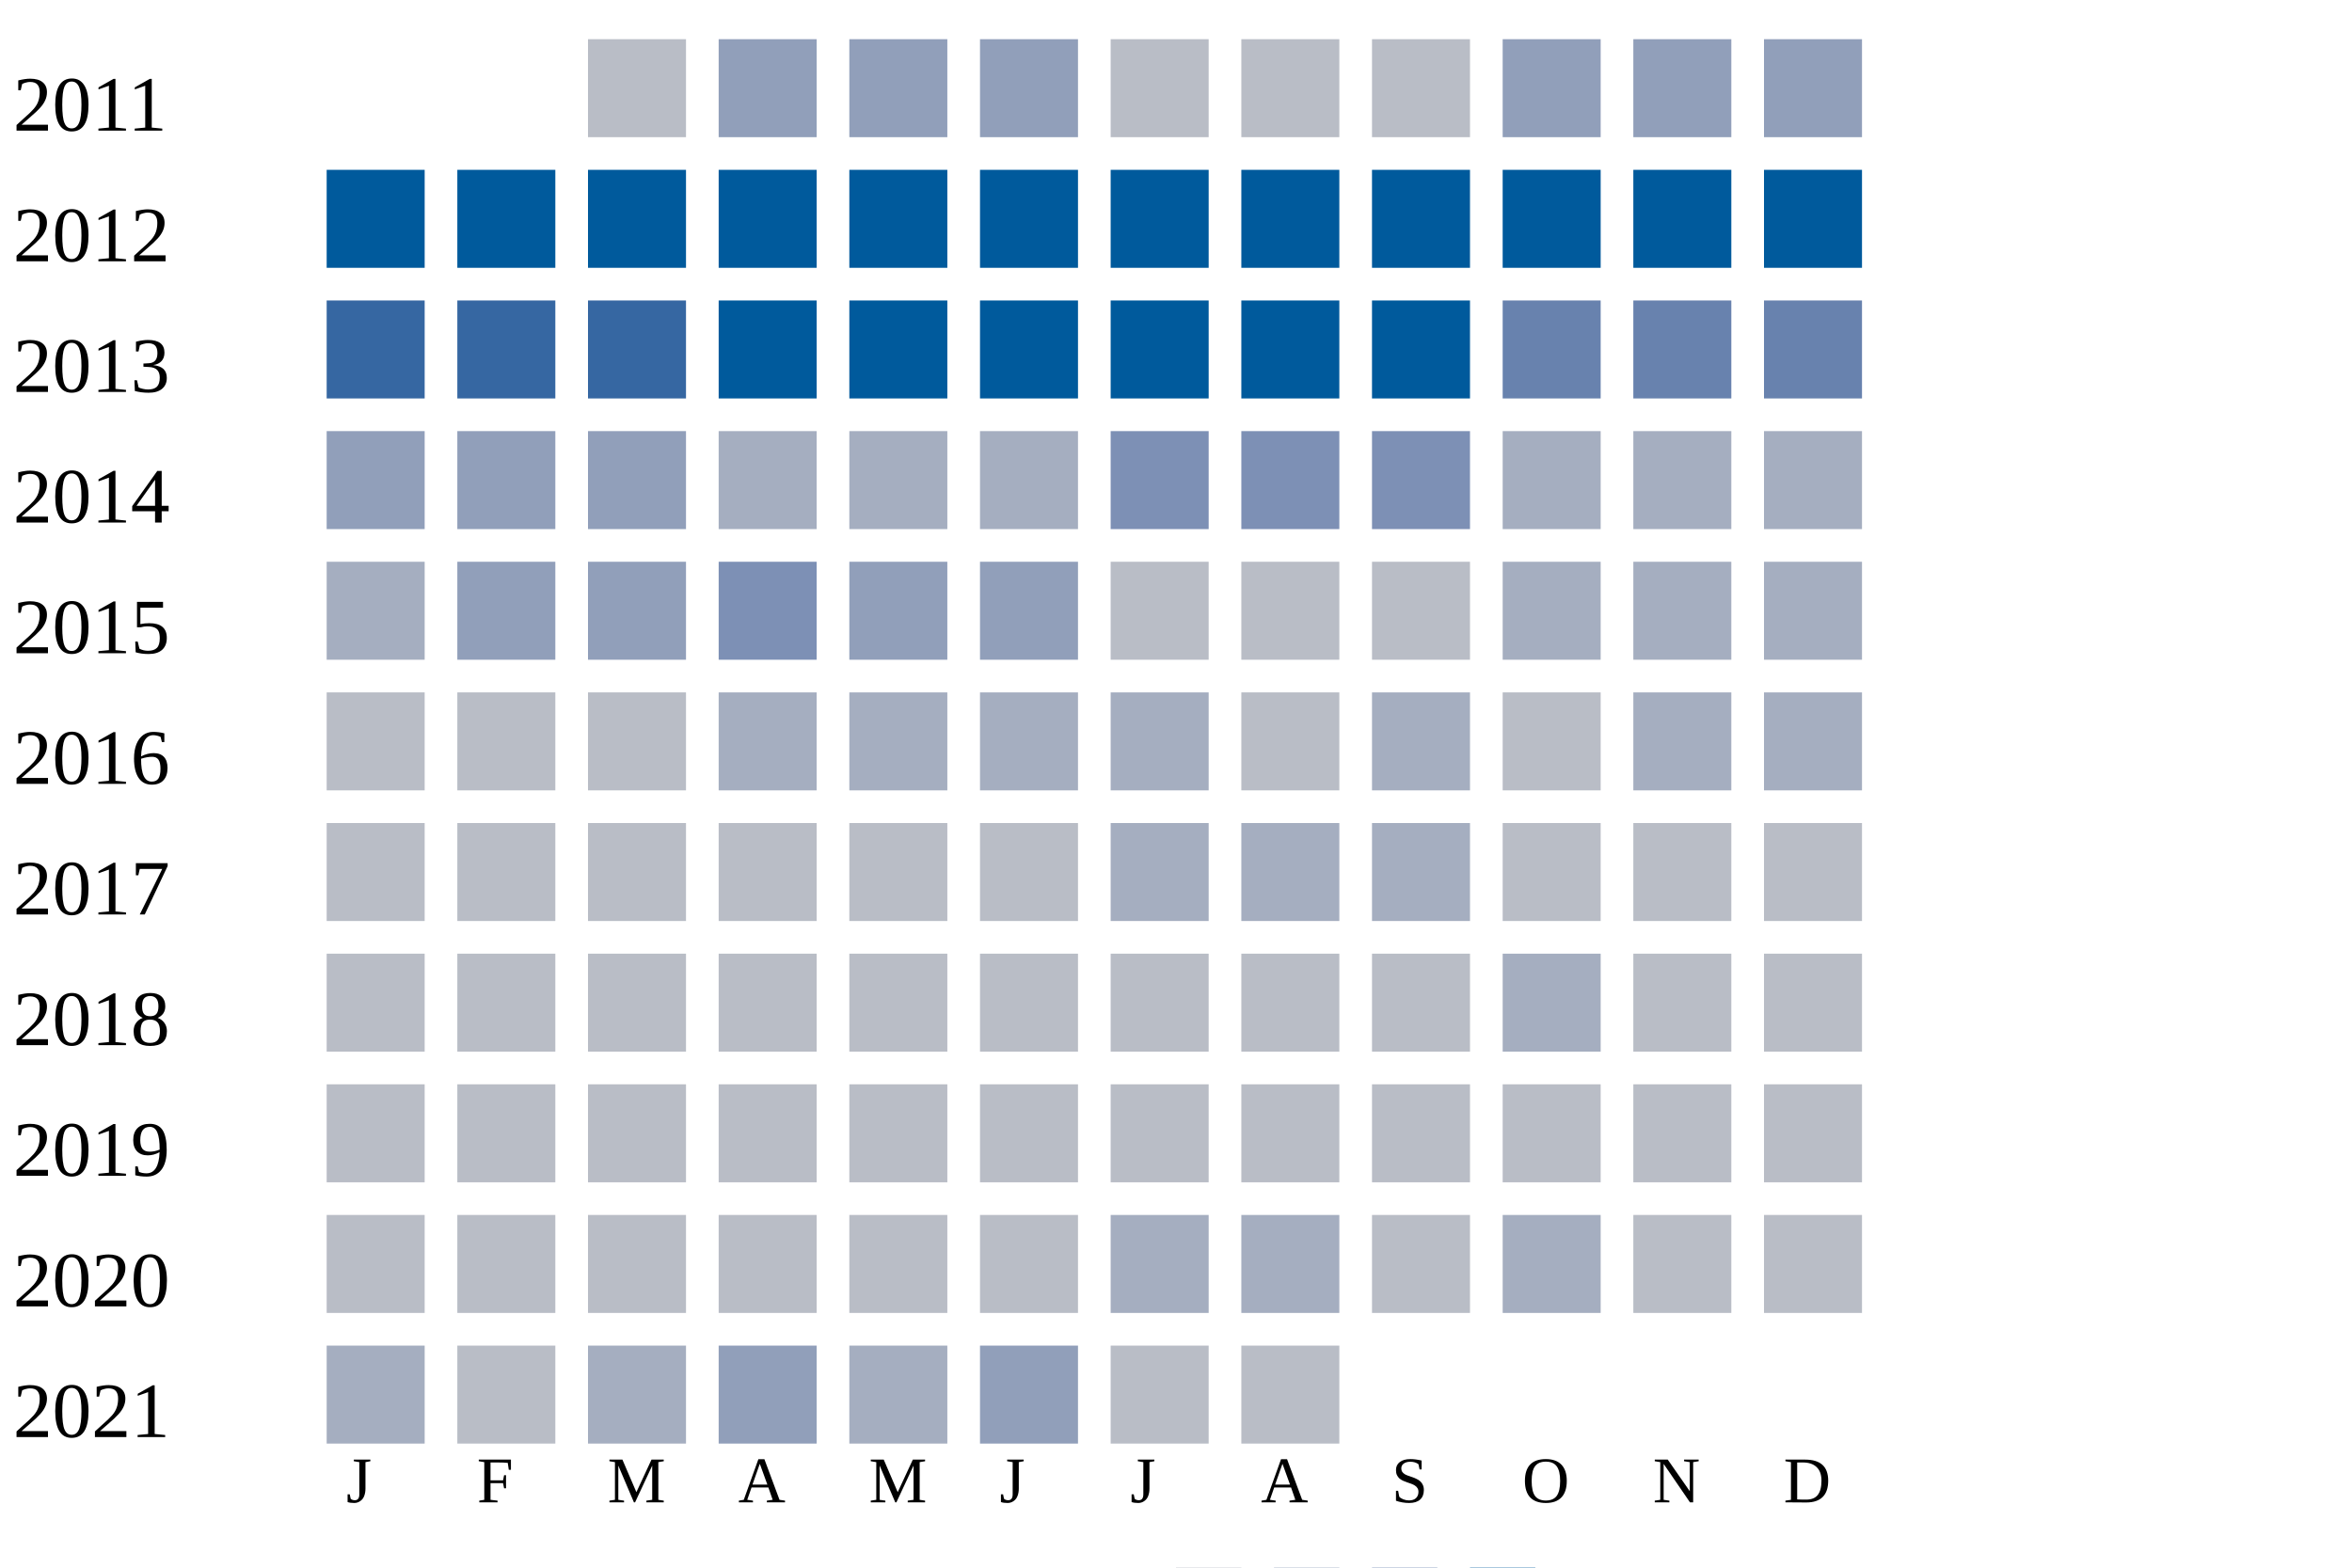
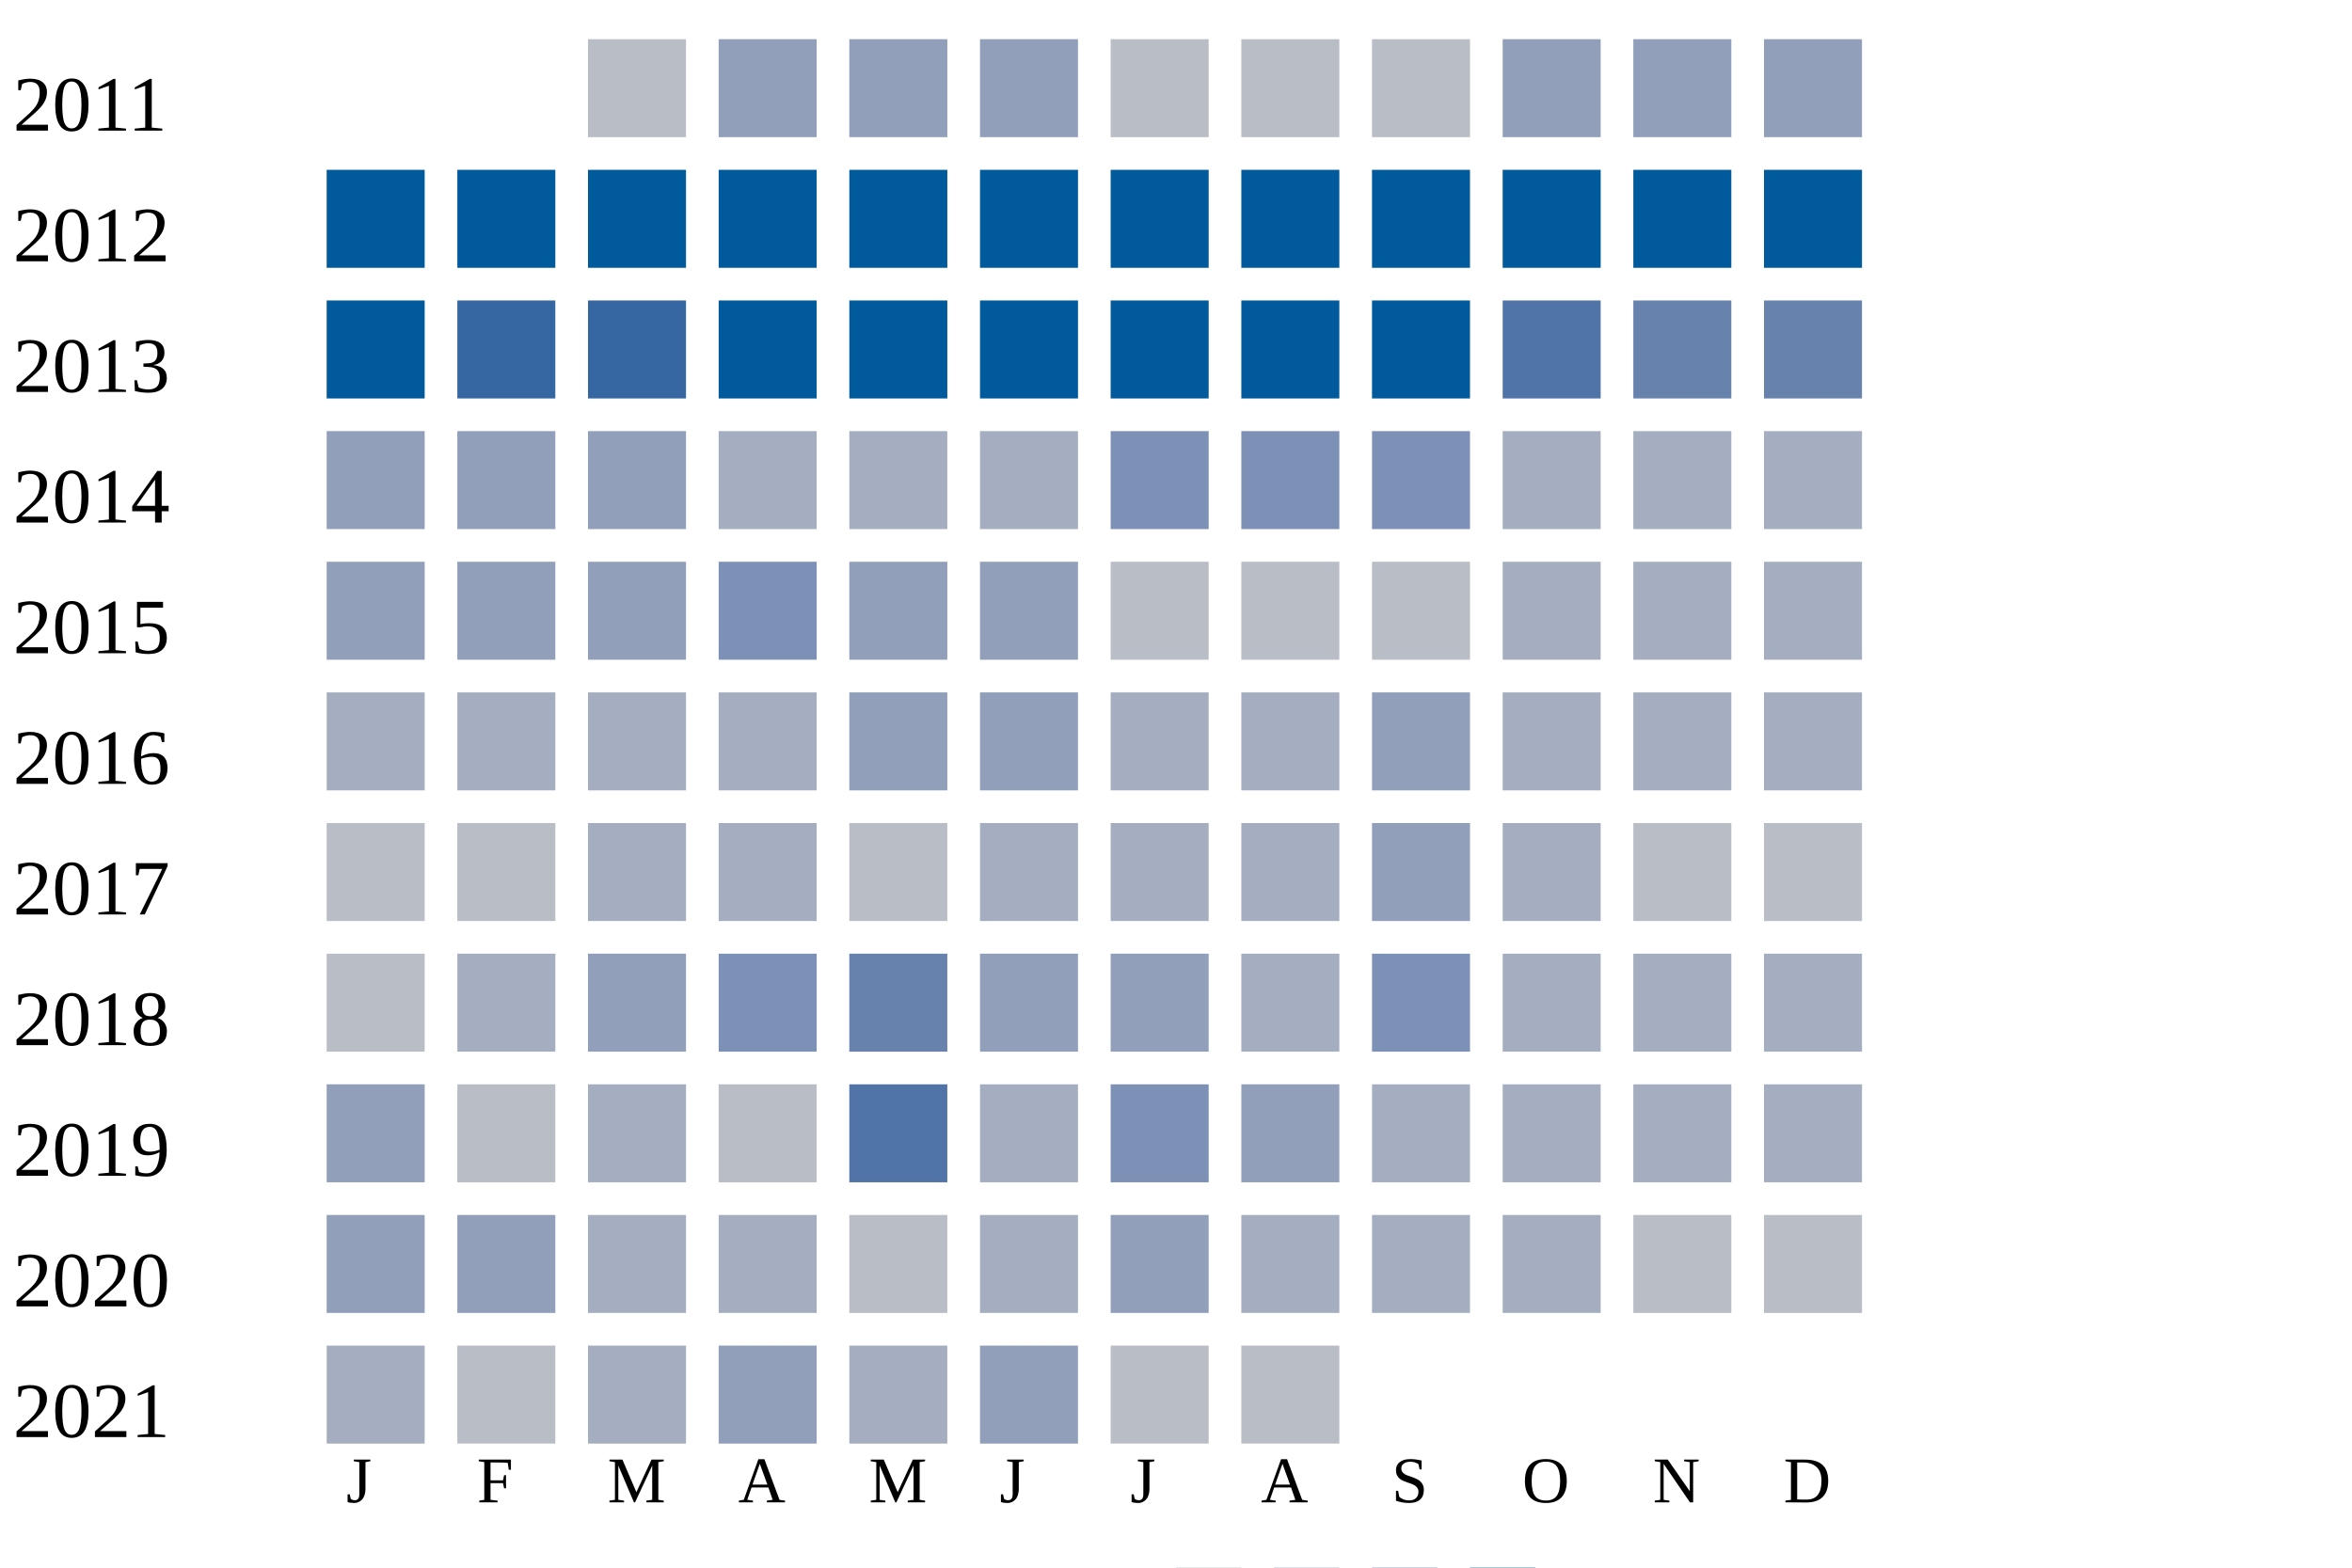
<svg xmlns="http://www.w3.org/2000/svg" width="360" height="240">
  <g transform="translate(0 0)">
    <text x="2" y="20">2011</text>
    <rect x="90" y="6" width="15" height="15" fill="#b9bdc6" />
    <rect x="110" y="6" width="15" height="15" fill="#919fba" />
    <rect x="130" y="6" width="15" height="15" fill="#919fba" />
    <rect x="150" y="6" width="15" height="15" fill="#919fba" />
    <rect x="170" y="6" width="15" height="15" fill="#b9bdc6" />
    <rect x="190" y="6" width="15" height="15" fill="#b9bdc6" />
    <rect x="210" y="6" width="15" height="15" fill="#b9bdc6" />
    <rect x="230" y="6" width="15" height="15" fill="#919fba" />
    <rect x="250" y="6" width="15" height="15" fill="#919fba" />
    <rect x="270" y="6" width="15" height="15" fill="#919fba" />
  </g>
  <g transform="translate(0 20)">
    <text x="2" y="20">2012</text>
    <rect x="50" y="6" width="15" height="15" fill="#005a9c" />
    <rect x="70" y="6" width="15" height="15" fill="#005a9c" />
    <rect x="90" y="6" width="15" height="15" fill="#005a9c" />
    <rect x="110" y="6" width="15" height="15" fill="#005a9c" />
    <rect x="130" y="6" width="15" height="15" fill="#005a9c" />
    <rect x="150" y="6" width="15" height="15" fill="#005a9c" />
    <rect x="170" y="6" width="15" height="15" fill="#005a9c" />
    <rect x="190" y="6" width="15" height="15" fill="#005a9c" />
    <rect x="210" y="6" width="15" height="15" fill="#005a9c" />
    <rect x="230" y="6" width="15" height="15" fill="#005a9c" />
    <rect x="250" y="6" width="15" height="15" fill="#005a9c" />
    <rect x="270" y="6" width="15" height="15" fill="#005a9c" />
  </g>
  <g transform="translate(0 40)">
    <text x="2" y="20">2013</text>
-     <rect x="50" y="6" width="15" height="15" fill="#3667a2" />
+     <rect x="50" y="6" width="15" height="15" fill="#005a9c" />
    <rect x="70" y="6" width="15" height="15" fill="#3667a2" />
    <rect x="90" y="6" width="15" height="15" fill="#3667a2" />
    <rect x="110" y="6" width="15" height="15" fill="#005a9c" />
    <rect x="130" y="6" width="15" height="15" fill="#005a9c" />
    <rect x="150" y="6" width="15" height="15" fill="#005a9c" />
    <rect x="170" y="6" width="15" height="15" fill="#005a9c" />
    <rect x="190" y="6" width="15" height="15" fill="#005a9c" />
    <rect x="210" y="6" width="15" height="15" fill="#005a9c" />
-     <rect x="230" y="6" width="15" height="15" fill="#6882ae" />
+     <rect x="230" y="6" width="15" height="15" fill="#5174a8" />
    <rect x="250" y="6" width="15" height="15" fill="#6882ae" />
    <rect x="270" y="6" width="15" height="15" fill="#6882ae" />
  </g>
  <g transform="translate(0 60)">
    <text x="2" y="20">2014</text>
    <rect x="50" y="6" width="15" height="15" fill="#919fba" />
    <rect x="70" y="6" width="15" height="15" fill="#919fba" />
    <rect x="90" y="6" width="15" height="15" fill="#919fba" />
    <rect x="110" y="6" width="15" height="15" fill="#a5aec0" />
    <rect x="130" y="6" width="15" height="15" fill="#a5aec0" />
    <rect x="150" y="6" width="15" height="15" fill="#a5aec0" />
    <rect x="170" y="6" width="15" height="15" fill="#7d90b5" />
    <rect x="190" y="6" width="15" height="15" fill="#7d90b5" />
    <rect x="210" y="6" width="15" height="15" fill="#7d90b5" />
    <rect x="230" y="6" width="15" height="15" fill="#a5aec0" />
    <rect x="250" y="6" width="15" height="15" fill="#a5aec0" />
    <rect x="270" y="6" width="15" height="15" fill="#a5aec0" />
  </g>
  <g transform="translate(0 80)">
    <text x="2" y="20">2015</text>
-     <rect x="50" y="6" width="15" height="15" fill="#a5aec0" />
+     <rect x="50" y="6" width="15" height="15" fill="#919fba" />
    <rect x="70" y="6" width="15" height="15" fill="#919fba" />
    <rect x="90" y="6" width="15" height="15" fill="#919fba" />
    <rect x="110" y="6" width="15" height="15" fill="#7d90b5" />
    <rect x="130" y="6" width="15" height="15" fill="#919fba" />
    <rect x="150" y="6" width="15" height="15" fill="#919fba" />
    <rect x="170" y="6" width="15" height="15" fill="#b9bdc6" />
    <rect x="190" y="6" width="15" height="15" fill="#b9bdc6" />
    <rect x="210" y="6" width="15" height="15" fill="#b9bdc6" />
    <rect x="230" y="6" width="15" height="15" fill="#a5aec0" />
    <rect x="250" y="6" width="15" height="15" fill="#a5aec0" />
    <rect x="270" y="6" width="15" height="15" fill="#a5aec0" />
  </g>
  <g transform="translate(0 100)">
    <text x="2" y="20">2016</text>
-     <rect x="50" y="6" width="15" height="15" fill="#b9bdc6" />
-     <rect x="70" y="6" width="15" height="15" fill="#b9bdc6" />
-     <rect x="90" y="6" width="15" height="15" fill="#b9bdc6" />
+     <rect x="50" y="6" width="15" height="15" fill="#a5aec0" />
+     <rect x="70" y="6" width="15" height="15" fill="#a5aec0" />
+     <rect x="90" y="6" width="15" height="15" fill="#a5aec0" />
    <rect x="110" y="6" width="15" height="15" fill="#a5aec0" />
-     <rect x="130" y="6" width="15" height="15" fill="#a5aec0" />
-     <rect x="150" y="6" width="15" height="15" fill="#a5aec0" />
+     <rect x="130" y="6" width="15" height="15" fill="#919fba" />
+     <rect x="150" y="6" width="15" height="15" fill="#919fba" />
    <rect x="170" y="6" width="15" height="15" fill="#a5aec0" />
-     <rect x="190" y="6" width="15" height="15" fill="#b9bdc6" />
-     <rect x="210" y="6" width="15" height="15" fill="#a5aec0" />
-     <rect x="230" y="6" width="15" height="15" fill="#b9bdc6" />
+     <rect x="190" y="6" width="15" height="15" fill="#a5aec0" />
+     <rect x="210" y="6" width="15" height="15" fill="#919fba" />
+     <rect x="230" y="6" width="15" height="15" fill="#a5aec0" />
    <rect x="250" y="6" width="15" height="15" fill="#a5aec0" />
    <rect x="270" y="6" width="15" height="15" fill="#a5aec0" />
  </g>
  <g transform="translate(0 120)">
    <text x="2" y="20">2017</text>
    <rect x="50" y="6" width="15" height="15" fill="#b9bdc6" />
    <rect x="70" y="6" width="15" height="15" fill="#b9bdc6" />
-     <rect x="90" y="6" width="15" height="15" fill="#b9bdc6" />
-     <rect x="110" y="6" width="15" height="15" fill="#b9bdc6" />
+     <rect x="90" y="6" width="15" height="15" fill="#a5aec0" />
+     <rect x="110" y="6" width="15" height="15" fill="#a5aec0" />
    <rect x="130" y="6" width="15" height="15" fill="#b9bdc6" />
-     <rect x="150" y="6" width="15" height="15" fill="#b9bdc6" />
+     <rect x="150" y="6" width="15" height="15" fill="#a5aec0" />
    <rect x="170" y="6" width="15" height="15" fill="#a5aec0" />
    <rect x="190" y="6" width="15" height="15" fill="#a5aec0" />
-     <rect x="210" y="6" width="15" height="15" fill="#a5aec0" />
-     <rect x="230" y="6" width="15" height="15" fill="#b9bdc6" />
+     <rect x="210" y="6" width="15" height="15" fill="#919fba" />
+     <rect x="230" y="6" width="15" height="15" fill="#a5aec0" />
    <rect x="250" y="6" width="15" height="15" fill="#b9bdc6" />
    <rect x="270" y="6" width="15" height="15" fill="#b9bdc6" />
  </g>
  <g transform="translate(0 140)">
    <text x="2" y="20">2018</text>
    <rect x="50" y="6" width="15" height="15" fill="#b9bdc6" />
-     <rect x="70" y="6" width="15" height="15" fill="#b9bdc6" />
-     <rect x="90" y="6" width="15" height="15" fill="#b9bdc6" />
-     <rect x="110" y="6" width="15" height="15" fill="#b9bdc6" />
-     <rect x="130" y="6" width="15" height="15" fill="#b9bdc6" />
-     <rect x="150" y="6" width="15" height="15" fill="#b9bdc6" />
-     <rect x="170" y="6" width="15" height="15" fill="#b9bdc6" />
-     <rect x="190" y="6" width="15" height="15" fill="#b9bdc6" />
-     <rect x="210" y="6" width="15" height="15" fill="#b9bdc6" />
+     <rect x="70" y="6" width="15" height="15" fill="#a5aec0" />
+     <rect x="90" y="6" width="15" height="15" fill="#919fba" />
+     <rect x="110" y="6" width="15" height="15" fill="#7d90b5" />
+     <rect x="130" y="6" width="15" height="15" fill="#6882ae" />
+     <rect x="150" y="6" width="15" height="15" fill="#919fba" />
+     <rect x="170" y="6" width="15" height="15" fill="#919fba" />
+     <rect x="190" y="6" width="15" height="15" fill="#a5aec0" />
+     <rect x="210" y="6" width="15" height="15" fill="#7d90b5" />
    <rect x="230" y="6" width="15" height="15" fill="#a5aec0" />
-     <rect x="250" y="6" width="15" height="15" fill="#b9bdc6" />
-     <rect x="270" y="6" width="15" height="15" fill="#b9bdc6" />
+     <rect x="250" y="6" width="15" height="15" fill="#a5aec0" />
+     <rect x="270" y="6" width="15" height="15" fill="#a5aec0" />
  </g>
  <g transform="translate(0 160)">
    <text x="2" y="20">2019</text>
-     <rect x="50" y="6" width="15" height="15" fill="#b9bdc6" />
+     <rect x="50" y="6" width="15" height="15" fill="#919fba" />
    <rect x="70" y="6" width="15" height="15" fill="#b9bdc6" />
-     <rect x="90" y="6" width="15" height="15" fill="#b9bdc6" />
+     <rect x="90" y="6" width="15" height="15" fill="#a5aec0" />
    <rect x="110" y="6" width="15" height="15" fill="#b9bdc6" />
-     <rect x="130" y="6" width="15" height="15" fill="#b9bdc6" />
-     <rect x="150" y="6" width="15" height="15" fill="#b9bdc6" />
-     <rect x="170" y="6" width="15" height="15" fill="#b9bdc6" />
-     <rect x="190" y="6" width="15" height="15" fill="#b9bdc6" />
-     <rect x="210" y="6" width="15" height="15" fill="#b9bdc6" />
-     <rect x="230" y="6" width="15" height="15" fill="#b9bdc6" />
-     <rect x="250" y="6" width="15" height="15" fill="#b9bdc6" />
-     <rect x="270" y="6" width="15" height="15" fill="#b9bdc6" />
+     <rect x="130" y="6" width="15" height="15" fill="#5174a8" />
+     <rect x="150" y="6" width="15" height="15" fill="#a5aec0" />
+     <rect x="170" y="6" width="15" height="15" fill="#7d90b5" />
+     <rect x="190" y="6" width="15" height="15" fill="#919fba" />
+     <rect x="210" y="6" width="15" height="15" fill="#a5aec0" />
+     <rect x="230" y="6" width="15" height="15" fill="#a5aec0" />
+     <rect x="250" y="6" width="15" height="15" fill="#a5aec0" />
+     <rect x="270" y="6" width="15" height="15" fill="#a5aec0" />
  </g>
  <g transform="translate(0 180)">
    <text x="2" y="20">2020</text>
-     <rect x="50" y="6" width="15" height="15" fill="#b9bdc6" />
-     <rect x="70" y="6" width="15" height="15" fill="#b9bdc6" />
-     <rect x="90" y="6" width="15" height="15" fill="#b9bdc6" />
-     <rect x="110" y="6" width="15" height="15" fill="#b9bdc6" />
+     <rect x="50" y="6" width="15" height="15" fill="#919fba" />
+     <rect x="70" y="6" width="15" height="15" fill="#919fba" />
+     <rect x="90" y="6" width="15" height="15" fill="#a5aec0" />
+     <rect x="110" y="6" width="15" height="15" fill="#a5aec0" />
    <rect x="130" y="6" width="15" height="15" fill="#b9bdc6" />
-     <rect x="150" y="6" width="15" height="15" fill="#b9bdc6" />
-     <rect x="170" y="6" width="15" height="15" fill="#a5aec0" />
+     <rect x="150" y="6" width="15" height="15" fill="#a5aec0" />
+     <rect x="170" y="6" width="15" height="15" fill="#919fba" />
    <rect x="190" y="6" width="15" height="15" fill="#a5aec0" />
-     <rect x="210" y="6" width="15" height="15" fill="#b9bdc6" />
+     <rect x="210" y="6" width="15" height="15" fill="#a5aec0" />
    <rect x="230" y="6" width="15" height="15" fill="#a5aec0" />
    <rect x="250" y="6" width="15" height="15" fill="#b9bdc6" />
    <rect x="270" y="6" width="15" height="15" fill="#b9bdc6" />
  </g>
  <g transform="translate(0 200)">
    <text x="2" y="20">2021</text>
    <rect x="50" y="6" width="15" height="15" fill="#a5aec0" />
    <rect x="70" y="6" width="15" height="15" fill="#b9bdc6" />
    <rect x="90" y="6" width="15" height="15" fill="#a5aec0" />
    <rect x="110" y="6" width="15" height="15" fill="#919fba" />
    <rect x="130" y="6" width="15" height="15" fill="#a5aec0" />
    <rect x="150" y="6" width="15" height="15" fill="#919fba" />
    <rect x="170" y="6" width="15" height="15" fill="#b9bdc6" />
    <rect x="190" y="6" width="15" height="15" fill="#b9bdc6" />
  </g>
  <text style="font-size: 10px; text-align: center" x="53" y="230">J</text>
  <text style="font-size: 10px; text-align: center" x="73" y="230">F</text>
  <text style="font-size: 10px; text-align: center" x="93" y="230">M</text>
  <text style="font-size: 10px; text-align: center" x="113" y="230">A</text>
  <text style="font-size: 10px; text-align: center" x="133" y="230">M</text>
  <text style="font-size: 10px; text-align: center" x="153" y="230">J</text>
  <text style="font-size: 10px; text-align: center" x="173" y="230">J</text>
  <text style="font-size: 10px; text-align: center" x="193" y="230">A</text>
  <text style="font-size: 10px; text-align: center" x="213" y="230">S</text>
  <text style="font-size: 10px; text-align: center" x="233" y="230">O</text>
  <text style="font-size: 10px; text-align: center" x="253" y="230">N</text>
  <text style="font-size: 10px; text-align: center" x="273" y="230">D</text>
  <text style="font-size: 10px;" x="155" y="249">Less</text>
  <rect fill="#b9bdc6" width="10" height="10" x="180" y="240" />
  <rect fill="#919fba" width="10" height="10" x="195" y="240" />
  <rect fill="#6882ae" width="10" height="10" x="210" y="240" />
  <rect fill="#005a9c" width="10" height="10" x="225" y="240" />
  <text x="240" y="249" style="font-size: 10px;">More</text>
</svg>
